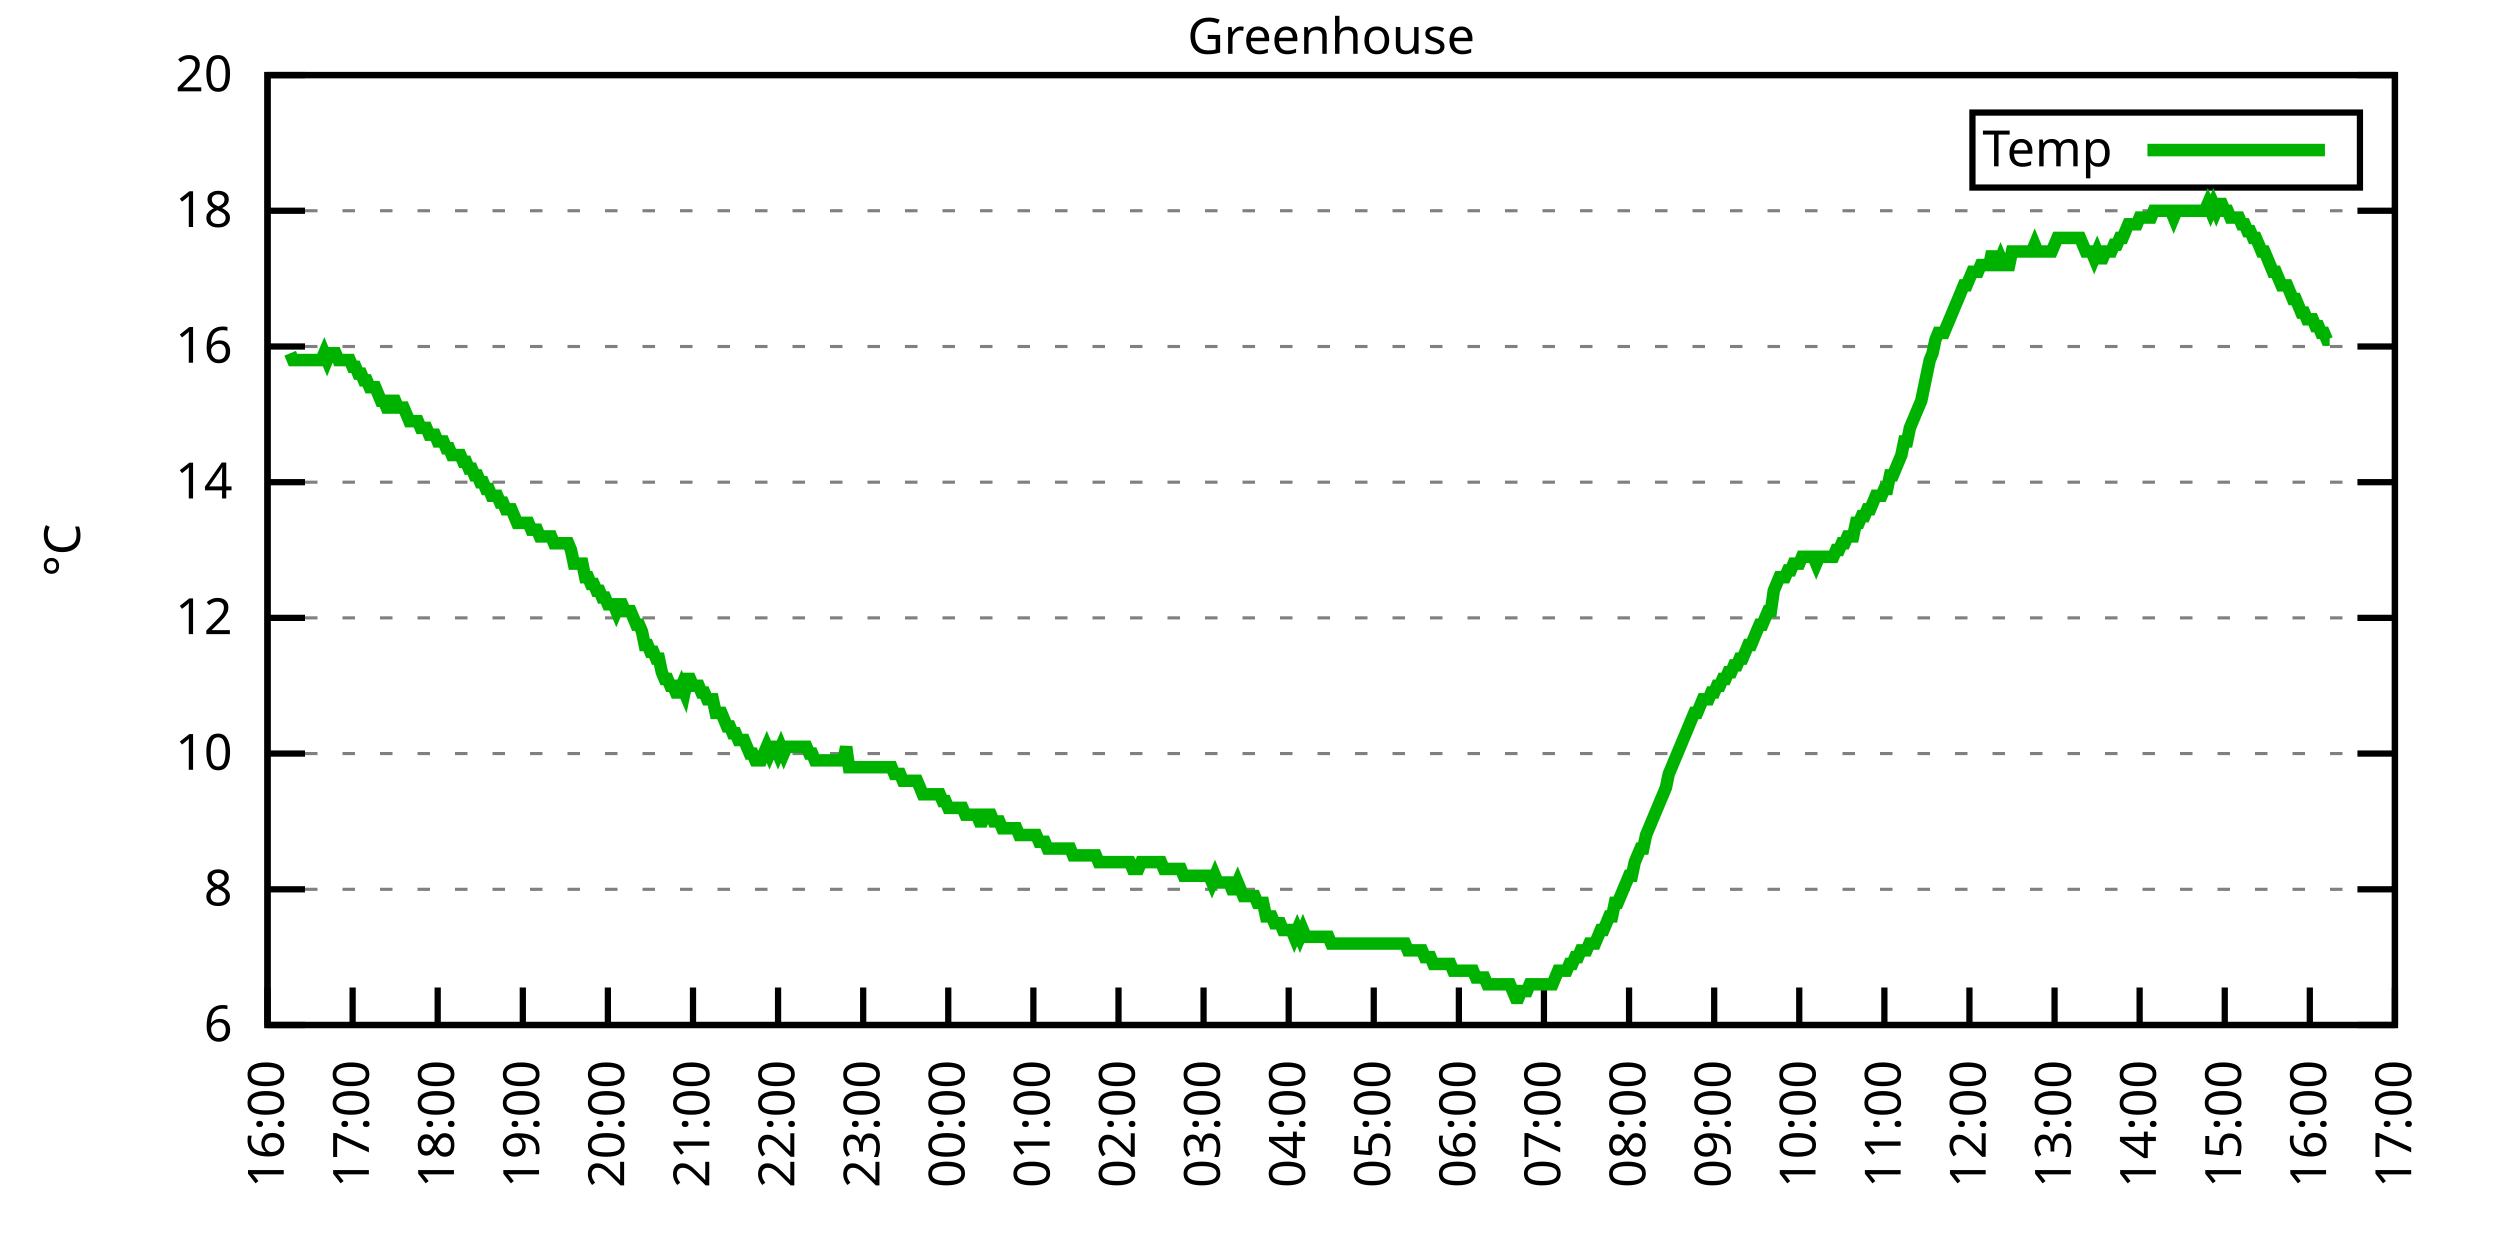
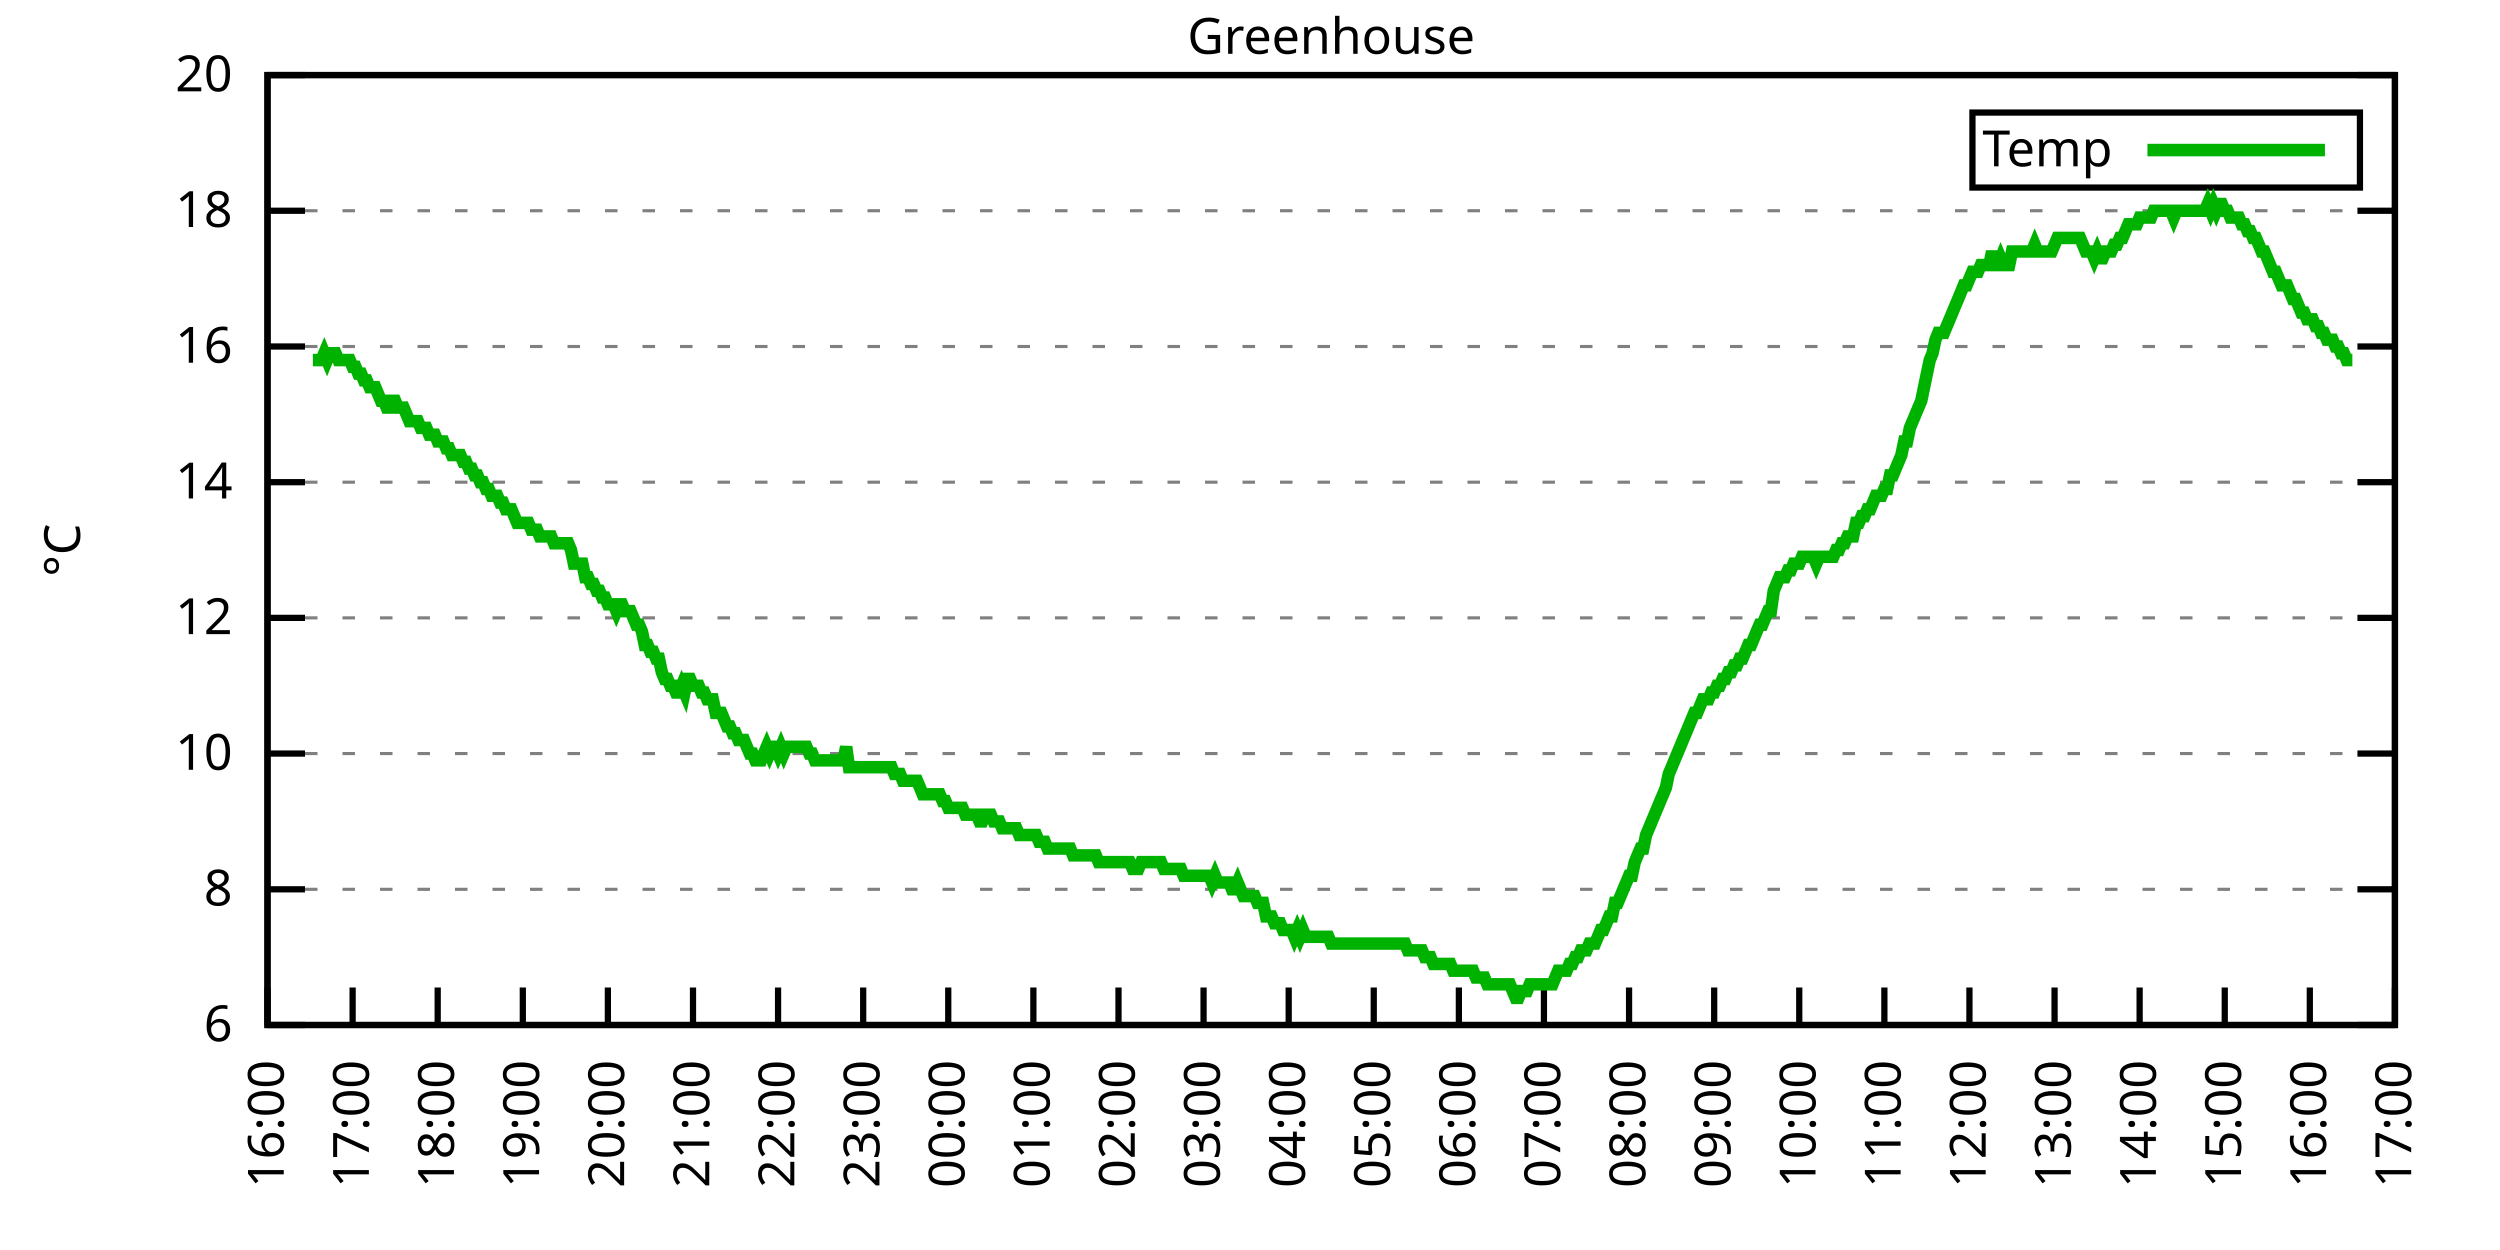
<svg xmlns="http://www.w3.org/2000/svg" xmlns:xlink="http://www.w3.org/1999/xlink" width="400" height="200" viewBox="0 0 400 200">
  <g id="gnuplot_canvas">
    <rect x="0" y="0" width="400" height="200" fill="none" />
    <defs>
      <circle id="gpDot" r="0.5" stroke-width="0.5" stroke="currentColor" />
      <path id="gpPt0" stroke-width="0.333" stroke="currentColor" d="M-1,0 h2 M0,-1 v2" />
      <path id="gpPt1" stroke-width="0.333" stroke="currentColor" d="M-1,-1 L1,1 M1,-1 L-1,1" />
      <path id="gpPt2" stroke-width="0.333" stroke="currentColor" d="M-1,0 L1,0 M0,-1 L0,1 M-1,-1 L1,1 M-1,1 L1,-1" />
      <rect id="gpPt3" stroke-width="0.333" stroke="currentColor" x="-1" y="-1" width="2" height="2" />
      <rect id="gpPt4" stroke-width="0.333" stroke="currentColor" fill="currentColor" x="-1" y="-1" width="2" height="2" />
      <circle id="gpPt5" stroke-width="0.333" stroke="currentColor" cx="0" cy="0" r="1" />
      <use xlink:href="#gpPt5" id="gpPt6" fill="currentColor" stroke="none" />
      <path id="gpPt7" stroke-width="0.333" stroke="currentColor" d="M0,-1.33 L-1.33,0.67 L1.33,0.67 z" />
      <use xlink:href="#gpPt7" id="gpPt8" fill="currentColor" stroke="none" />
      <use xlink:href="#gpPt7" id="gpPt9" stroke="currentColor" transform="rotate(180)" />
      <use xlink:href="#gpPt9" id="gpPt10" fill="currentColor" stroke="none" />
      <use xlink:href="#gpPt3" id="gpPt11" stroke="currentColor" transform="rotate(45)" />
      <use xlink:href="#gpPt11" id="gpPt12" fill="currentColor" stroke="none" />
      <path id="gpPt13" stroke-width="0.333" stroke="currentColor" d="M0,1.330 L1.265,0.411 L0.782,-1.067 L-0.782,-1.076 L-1.265,0.411 z" />
      <use xlink:href="#gpPt13" id="gpPt14" fill="currentColor" stroke="none" />
      <filter id="textbox" filterUnits="objectBoundingBox" x="0" y="0" height="1" width="1">
        <feFlood flood-color="white" flood-opacity="1" result="bgnd" />
        <feComposite in="SourceGraphic" in2="bgnd" operator="atop" />
      </filter>
      <filter id="greybox" filterUnits="objectBoundingBox" x="0" y="0" height="1" width="1">
        <feFlood flood-color="lightgrey" flood-opacity="1" result="grey" />
        <feComposite in="SourceGraphic" in2="grey" operator="atop" />
      </filter>
    </defs>
    <g fill="none" color="white" stroke="currentColor" stroke-width="1.00" stroke-linecap="butt" stroke-linejoin="miter">
</g>
    <g fill="none" color="black" stroke="currentColor" stroke-width="1.00" stroke-linecap="butt" stroke-linejoin="miter">
      <g stroke="none" shape-rendering="crispEdges">
        <polygon fill="rgb(255, 255, 255)" points="42.80,164.00 383.18,164.00 383.18,12.02 42.80,12.02 " />
      </g>
    </g>
    <g fill="none" color="black" stroke="currentColor" stroke-width="1.00" stroke-linecap="butt" stroke-linejoin="miter">
</g>
    <g fill="none" color="black" stroke="black" stroke-width="0.50" stroke-linecap="butt" stroke-linejoin="miter">
</g>
    <g fill="none" color="gray" stroke="currentColor" stroke-width="0.50" stroke-linecap="butt" stroke-linejoin="miter">
      <path stroke="gray" stroke-dasharray="2,4" class="gridline" d="M42.80,164.00 L383.19,164.00  " />
    </g>
    <g fill="none" color="gray" stroke="gray" stroke-width="1.00" stroke-linecap="butt" stroke-linejoin="miter">
</g>
    <g fill="none" color="black" stroke="currentColor" stroke-width="1.00" stroke-linecap="butt" stroke-linejoin="miter">
      <path stroke="black" d="M42.80,164.00 L48.80,164.00 M383.19,164.00 L377.19,164.00  " />
      <g transform="translate(37.20,166.60)" stroke="none" fill="black" font-family="Sans" font-size="8.00" text-anchor="end">
        <text>
          <tspan font-family="Sans"> 6</tspan>
        </text>
      </g>
    </g>
    <g fill="none" color="black" stroke="currentColor" stroke-width="1.00" stroke-linecap="butt" stroke-linejoin="miter">
</g>
    <g fill="none" color="black" stroke="black" stroke-width="0.50" stroke-linecap="butt" stroke-linejoin="miter">
</g>
    <g fill="none" color="gray" stroke="currentColor" stroke-width="0.50" stroke-linecap="butt" stroke-linejoin="miter">
      <path stroke="gray" stroke-dasharray="2,4" class="gridline" d="M42.80,142.29 L383.19,142.29  " />
    </g>
    <g fill="none" color="gray" stroke="gray" stroke-width="1.00" stroke-linecap="butt" stroke-linejoin="miter">
</g>
    <g fill="none" color="black" stroke="currentColor" stroke-width="1.00" stroke-linecap="butt" stroke-linejoin="miter">
      <path stroke="black" d="M42.80,142.29 L48.80,142.29 M383.19,142.29 L377.19,142.29  " />
      <g transform="translate(37.20,144.89)" stroke="none" fill="black" font-family="Sans" font-size="8.00" text-anchor="end">
        <text>
          <tspan font-family="Sans"> 8</tspan>
        </text>
      </g>
    </g>
    <g fill="none" color="black" stroke="currentColor" stroke-width="1.00" stroke-linecap="butt" stroke-linejoin="miter">
</g>
    <g fill="none" color="black" stroke="black" stroke-width="0.50" stroke-linecap="butt" stroke-linejoin="miter">
</g>
    <g fill="none" color="gray" stroke="currentColor" stroke-width="0.50" stroke-linecap="butt" stroke-linejoin="miter">
      <path stroke="gray" stroke-dasharray="2,4" class="gridline" d="M42.80,120.57 L383.19,120.57  " />
    </g>
    <g fill="none" color="gray" stroke="gray" stroke-width="1.00" stroke-linecap="butt" stroke-linejoin="miter">
</g>
    <g fill="none" color="black" stroke="currentColor" stroke-width="1.00" stroke-linecap="butt" stroke-linejoin="miter">
      <path stroke="black" d="M42.80,120.57 L48.80,120.57 M383.19,120.57 L377.19,120.57  " />
      <g transform="translate(37.20,123.17)" stroke="none" fill="black" font-family="Sans" font-size="8.00" text-anchor="end">
        <text>
          <tspan font-family="Sans"> 10</tspan>
        </text>
      </g>
    </g>
    <g fill="none" color="black" stroke="currentColor" stroke-width="1.00" stroke-linecap="butt" stroke-linejoin="miter">
</g>
    <g fill="none" color="black" stroke="black" stroke-width="0.50" stroke-linecap="butt" stroke-linejoin="miter">
</g>
    <g fill="none" color="gray" stroke="currentColor" stroke-width="0.50" stroke-linecap="butt" stroke-linejoin="miter">
      <path stroke="gray" stroke-dasharray="2,4" class="gridline" d="M42.80,98.86 L383.19,98.86  " />
    </g>
    <g fill="none" color="gray" stroke="gray" stroke-width="1.00" stroke-linecap="butt" stroke-linejoin="miter">
</g>
    <g fill="none" color="black" stroke="currentColor" stroke-width="1.00" stroke-linecap="butt" stroke-linejoin="miter">
      <path stroke="black" d="M42.80,98.86 L48.80,98.86 M383.19,98.86 L377.19,98.86  " />
      <g transform="translate(37.20,101.46)" stroke="none" fill="black" font-family="Sans" font-size="8.00" text-anchor="end">
        <text>
          <tspan font-family="Sans"> 12</tspan>
        </text>
      </g>
    </g>
    <g fill="none" color="black" stroke="currentColor" stroke-width="1.00" stroke-linecap="butt" stroke-linejoin="miter">
</g>
    <g fill="none" color="black" stroke="black" stroke-width="0.50" stroke-linecap="butt" stroke-linejoin="miter">
</g>
    <g fill="none" color="gray" stroke="currentColor" stroke-width="0.50" stroke-linecap="butt" stroke-linejoin="miter">
      <path stroke="gray" stroke-dasharray="2,4" class="gridline" d="M42.80,77.15 L383.19,77.15  " />
    </g>
    <g fill="none" color="gray" stroke="gray" stroke-width="1.00" stroke-linecap="butt" stroke-linejoin="miter">
</g>
    <g fill="none" color="black" stroke="currentColor" stroke-width="1.00" stroke-linecap="butt" stroke-linejoin="miter">
      <path stroke="black" d="M42.80,77.15 L48.80,77.15 M383.19,77.15 L377.19,77.15  " />
      <g transform="translate(37.20,79.75)" stroke="none" fill="black" font-family="Sans" font-size="8.00" text-anchor="end">
        <text>
          <tspan font-family="Sans"> 14</tspan>
        </text>
      </g>
    </g>
    <g fill="none" color="black" stroke="currentColor" stroke-width="1.00" stroke-linecap="butt" stroke-linejoin="miter">
</g>
    <g fill="none" color="black" stroke="black" stroke-width="0.50" stroke-linecap="butt" stroke-linejoin="miter">
</g>
    <g fill="none" color="gray" stroke="currentColor" stroke-width="0.50" stroke-linecap="butt" stroke-linejoin="miter">
      <path stroke="gray" stroke-dasharray="2,4" class="gridline" d="M42.80,55.44 L383.19,55.44  " />
    </g>
    <g fill="none" color="gray" stroke="gray" stroke-width="1.00" stroke-linecap="butt" stroke-linejoin="miter">
</g>
    <g fill="none" color="black" stroke="currentColor" stroke-width="1.00" stroke-linecap="butt" stroke-linejoin="miter">
      <path stroke="black" d="M42.80,55.44 L48.80,55.44 M383.19,55.44 L377.19,55.44  " />
      <g transform="translate(37.20,58.04)" stroke="none" fill="black" font-family="Sans" font-size="8.00" text-anchor="end">
        <text>
          <tspan font-family="Sans"> 16</tspan>
        </text>
      </g>
    </g>
    <g fill="none" color="black" stroke="currentColor" stroke-width="1.00" stroke-linecap="butt" stroke-linejoin="miter">
</g>
    <g fill="none" color="black" stroke="black" stroke-width="0.50" stroke-linecap="butt" stroke-linejoin="miter">
</g>
    <g fill="none" color="gray" stroke="currentColor" stroke-width="0.50" stroke-linecap="butt" stroke-linejoin="miter">
      <path stroke="gray" stroke-dasharray="2,4" class="gridline" d="M42.80,33.72 L383.19,33.72  " />
    </g>
    <g fill="none" color="gray" stroke="gray" stroke-width="1.00" stroke-linecap="butt" stroke-linejoin="miter">
</g>
    <g fill="none" color="black" stroke="currentColor" stroke-width="1.00" stroke-linecap="butt" stroke-linejoin="miter">
      <path stroke="black" d="M42.80,33.72 L48.80,33.72 M383.19,33.72 L377.19,33.72  " />
      <g transform="translate(37.20,36.32)" stroke="none" fill="black" font-family="Sans" font-size="8.00" text-anchor="end">
        <text>
          <tspan font-family="Sans"> 18</tspan>
        </text>
      </g>
    </g>
    <g fill="none" color="black" stroke="currentColor" stroke-width="1.00" stroke-linecap="butt" stroke-linejoin="miter">
</g>
    <g fill="none" color="black" stroke="black" stroke-width="0.50" stroke-linecap="butt" stroke-linejoin="miter">
</g>
    <g fill="none" color="gray" stroke="currentColor" stroke-width="0.50" stroke-linecap="butt" stroke-linejoin="miter">
      <path stroke="gray" stroke-dasharray="2,4" class="gridline" d="M42.80,12.01 L383.19,12.01  " />
    </g>
    <g fill="none" color="gray" stroke="gray" stroke-width="1.00" stroke-linecap="butt" stroke-linejoin="miter">
</g>
    <g fill="none" color="black" stroke="currentColor" stroke-width="1.00" stroke-linecap="butt" stroke-linejoin="miter">
      <path stroke="black" d="M42.80,12.01 L48.80,12.01 M383.19,12.01 L377.19,12.01  " />
      <g transform="translate(37.20,14.61)" stroke="none" fill="black" font-family="Sans" font-size="8.00" text-anchor="end">
        <text>
          <tspan font-family="Sans"> 20</tspan>
        </text>
      </g>
    </g>
    <g fill="none" color="black" stroke="currentColor" stroke-width="1.00" stroke-linecap="butt" stroke-linejoin="miter">
      <path stroke="black" d="M42.80,164.00 L42.80,158.00  " />
      <g transform="translate(45.40,169.60) rotate(270.00)" stroke="none" fill="black" font-family="Sans" font-size="8.00" text-anchor="end">
        <text>
          <tspan font-family="Sans">16:00</tspan>
        </text>
      </g>
    </g>
    <g fill="none" color="black" stroke="currentColor" stroke-width="1.00" stroke-linecap="butt" stroke-linejoin="miter">
      <path stroke="black" d="M56.42,164.00 L56.42,158.00  " />
      <g transform="translate(59.02,169.60) rotate(270.00)" stroke="none" fill="black" font-family="Sans" font-size="8.00" text-anchor="end">
        <text>
          <tspan font-family="Sans">17:00</tspan>
        </text>
      </g>
    </g>
    <g fill="none" color="black" stroke="currentColor" stroke-width="1.00" stroke-linecap="butt" stroke-linejoin="miter">
      <path stroke="black" d="M70.03,164.00 L70.03,158.00  " />
      <g transform="translate(72.63,169.60) rotate(270.00)" stroke="none" fill="black" font-family="Sans" font-size="8.00" text-anchor="end">
        <text>
          <tspan font-family="Sans">18:00</tspan>
        </text>
      </g>
    </g>
    <g fill="none" color="black" stroke="currentColor" stroke-width="1.00" stroke-linecap="butt" stroke-linejoin="miter">
      <path stroke="black" d="M83.65,164.00 L83.65,158.00  " />
      <g transform="translate(86.25,169.60) rotate(270.00)" stroke="none" fill="black" font-family="Sans" font-size="8.00" text-anchor="end">
        <text>
          <tspan font-family="Sans">19:00</tspan>
        </text>
      </g>
    </g>
    <g fill="none" color="black" stroke="currentColor" stroke-width="1.00" stroke-linecap="butt" stroke-linejoin="miter">
      <path stroke="black" d="M97.26,164.00 L97.26,158.00  " />
      <g transform="translate(99.86,169.60) rotate(270.00)" stroke="none" fill="black" font-family="Sans" font-size="8.00" text-anchor="end">
        <text>
          <tspan font-family="Sans">20:00</tspan>
        </text>
      </g>
    </g>
    <g fill="none" color="black" stroke="currentColor" stroke-width="1.00" stroke-linecap="butt" stroke-linejoin="miter">
      <path stroke="black" d="M110.88,164.00 L110.88,158.00  " />
      <g transform="translate(113.48,169.60) rotate(270.00)" stroke="none" fill="black" font-family="Sans" font-size="8.00" text-anchor="end">
        <text>
          <tspan font-family="Sans">21:00</tspan>
        </text>
      </g>
    </g>
    <g fill="none" color="black" stroke="currentColor" stroke-width="1.00" stroke-linecap="butt" stroke-linejoin="miter">
      <path stroke="black" d="M124.49,164.00 L124.49,158.00  " />
      <g transform="translate(127.09,169.60) rotate(270.00)" stroke="none" fill="black" font-family="Sans" font-size="8.00" text-anchor="end">
        <text>
          <tspan font-family="Sans">22:00</tspan>
        </text>
      </g>
    </g>
    <g fill="none" color="black" stroke="currentColor" stroke-width="1.00" stroke-linecap="butt" stroke-linejoin="miter">
      <path stroke="black" d="M138.11,164.00 L138.11,158.00  " />
      <g transform="translate(140.71,169.60) rotate(270.00)" stroke="none" fill="black" font-family="Sans" font-size="8.00" text-anchor="end">
        <text>
          <tspan font-family="Sans">23:00</tspan>
        </text>
      </g>
    </g>
    <g fill="none" color="black" stroke="currentColor" stroke-width="1.00" stroke-linecap="butt" stroke-linejoin="miter">
      <path stroke="black" d="M151.72,164.00 L151.72,158.00  " />
      <g transform="translate(154.32,169.60) rotate(270.00)" stroke="none" fill="black" font-family="Sans" font-size="8.00" text-anchor="end">
        <text>
          <tspan font-family="Sans">00:00</tspan>
        </text>
      </g>
    </g>
    <g fill="none" color="black" stroke="currentColor" stroke-width="1.00" stroke-linecap="butt" stroke-linejoin="miter">
      <path stroke="black" d="M165.34,164.00 L165.34,158.00  " />
      <g transform="translate(167.94,169.60) rotate(270.00)" stroke="none" fill="black" font-family="Sans" font-size="8.00" text-anchor="end">
        <text>
          <tspan font-family="Sans">01:00</tspan>
        </text>
      </g>
    </g>
    <g fill="none" color="black" stroke="currentColor" stroke-width="1.00" stroke-linecap="butt" stroke-linejoin="miter">
      <path stroke="black" d="M178.96,164.00 L178.96,158.00  " />
      <g transform="translate(181.56,169.60) rotate(270.00)" stroke="none" fill="black" font-family="Sans" font-size="8.00" text-anchor="end">
        <text>
          <tspan font-family="Sans">02:00</tspan>
        </text>
      </g>
    </g>
    <g fill="none" color="black" stroke="currentColor" stroke-width="1.00" stroke-linecap="butt" stroke-linejoin="miter">
      <path stroke="black" d="M192.57,164.00 L192.57,158.00  " />
      <g transform="translate(195.17,169.60) rotate(270.00)" stroke="none" fill="black" font-family="Sans" font-size="8.00" text-anchor="end">
        <text>
          <tspan font-family="Sans">03:00</tspan>
        </text>
      </g>
    </g>
    <g fill="none" color="black" stroke="currentColor" stroke-width="1.00" stroke-linecap="butt" stroke-linejoin="miter">
      <path stroke="black" d="M206.19,164.00 L206.19,158.00  " />
      <g transform="translate(208.79,169.60) rotate(270.00)" stroke="none" fill="black" font-family="Sans" font-size="8.00" text-anchor="end">
        <text>
          <tspan font-family="Sans">04:00</tspan>
        </text>
      </g>
    </g>
    <g fill="none" color="black" stroke="currentColor" stroke-width="1.00" stroke-linecap="butt" stroke-linejoin="miter">
      <path stroke="black" d="M219.80,164.00 L219.80,158.00  " />
      <g transform="translate(222.40,169.60) rotate(270.00)" stroke="none" fill="black" font-family="Sans" font-size="8.00" text-anchor="end">
        <text>
          <tspan font-family="Sans">05:00</tspan>
        </text>
      </g>
    </g>
    <g fill="none" color="black" stroke="currentColor" stroke-width="1.00" stroke-linecap="butt" stroke-linejoin="miter">
      <path stroke="black" d="M233.42,164.00 L233.42,158.00  " />
      <g transform="translate(236.02,169.60) rotate(270.00)" stroke="none" fill="black" font-family="Sans" font-size="8.00" text-anchor="end">
        <text>
          <tspan font-family="Sans">06:00</tspan>
        </text>
      </g>
    </g>
    <g fill="none" color="black" stroke="currentColor" stroke-width="1.00" stroke-linecap="butt" stroke-linejoin="miter">
      <path stroke="black" d="M247.03,164.00 L247.03,158.00  " />
      <g transform="translate(249.63,169.60) rotate(270.00)" stroke="none" fill="black" font-family="Sans" font-size="8.00" text-anchor="end">
        <text>
          <tspan font-family="Sans">07:00</tspan>
        </text>
      </g>
    </g>
    <g fill="none" color="black" stroke="currentColor" stroke-width="1.00" stroke-linecap="butt" stroke-linejoin="miter">
      <path stroke="black" d="M260.65,164.00 L260.65,158.00  " />
      <g transform="translate(263.25,169.60) rotate(270.00)" stroke="none" fill="black" font-family="Sans" font-size="8.00" text-anchor="end">
        <text>
          <tspan font-family="Sans">08:00</tspan>
        </text>
      </g>
    </g>
    <g fill="none" color="black" stroke="currentColor" stroke-width="1.00" stroke-linecap="butt" stroke-linejoin="miter">
      <path stroke="black" d="M274.27,164.00 L274.27,158.00  " />
      <g transform="translate(276.87,169.60) rotate(270.00)" stroke="none" fill="black" font-family="Sans" font-size="8.00" text-anchor="end">
        <text>
          <tspan font-family="Sans">09:00</tspan>
        </text>
      </g>
    </g>
    <g fill="none" color="black" stroke="currentColor" stroke-width="1.00" stroke-linecap="butt" stroke-linejoin="miter">
      <path stroke="black" d="M287.88,164.00 L287.88,158.00  " />
      <g transform="translate(290.48,169.60) rotate(270.00)" stroke="none" fill="black" font-family="Sans" font-size="8.00" text-anchor="end">
        <text>
          <tspan font-family="Sans">10:00</tspan>
        </text>
      </g>
    </g>
    <g fill="none" color="black" stroke="currentColor" stroke-width="1.00" stroke-linecap="butt" stroke-linejoin="miter">
      <path stroke="black" d="M301.50,164.00 L301.50,158.00  " />
      <g transform="translate(304.10,169.60) rotate(270.00)" stroke="none" fill="black" font-family="Sans" font-size="8.00" text-anchor="end">
        <text>
          <tspan font-family="Sans">11:00</tspan>
        </text>
      </g>
    </g>
    <g fill="none" color="black" stroke="currentColor" stroke-width="1.00" stroke-linecap="butt" stroke-linejoin="miter">
      <path stroke="black" d="M315.11,164.00 L315.11,158.00  " />
      <g transform="translate(317.71,169.60) rotate(270.00)" stroke="none" fill="black" font-family="Sans" font-size="8.00" text-anchor="end">
        <text>
          <tspan font-family="Sans">12:00</tspan>
        </text>
      </g>
    </g>
    <g fill="none" color="black" stroke="currentColor" stroke-width="1.00" stroke-linecap="butt" stroke-linejoin="miter">
      <path stroke="black" d="M328.73,164.00 L328.73,158.00  " />
      <g transform="translate(331.33,169.60) rotate(270.00)" stroke="none" fill="black" font-family="Sans" font-size="8.00" text-anchor="end">
        <text>
          <tspan font-family="Sans">13:00</tspan>
        </text>
      </g>
    </g>
    <g fill="none" color="black" stroke="currentColor" stroke-width="1.00" stroke-linecap="butt" stroke-linejoin="miter">
      <path stroke="black" d="M342.34,164.00 L342.34,158.00  " />
      <g transform="translate(344.94,169.60) rotate(270.00)" stroke="none" fill="black" font-family="Sans" font-size="8.00" text-anchor="end">
        <text>
          <tspan font-family="Sans">14:00</tspan>
        </text>
      </g>
    </g>
    <g fill="none" color="black" stroke="currentColor" stroke-width="1.00" stroke-linecap="butt" stroke-linejoin="miter">
      <path stroke="black" d="M355.96,164.00 L355.96,158.00  " />
      <g transform="translate(358.56,169.60) rotate(270.00)" stroke="none" fill="black" font-family="Sans" font-size="8.00" text-anchor="end">
        <text>
          <tspan font-family="Sans">15:00</tspan>
        </text>
      </g>
    </g>
    <g fill="none" color="black" stroke="currentColor" stroke-width="1.00" stroke-linecap="butt" stroke-linejoin="miter">
      <path stroke="black" d="M369.57,164.00 L369.57,158.00  " />
      <g transform="translate(372.17,169.60) rotate(270.00)" stroke="none" fill="black" font-family="Sans" font-size="8.00" text-anchor="end">
        <text>
          <tspan font-family="Sans">16:00</tspan>
        </text>
      </g>
    </g>
    <g fill="none" color="black" stroke="currentColor" stroke-width="1.00" stroke-linecap="butt" stroke-linejoin="miter">
      <path stroke="black" d="M383.19,164.00 L383.19,158.00  " />
      <g transform="translate(385.79,169.60) rotate(270.00)" stroke="none" fill="black" font-family="Sans" font-size="8.00" text-anchor="end">
        <text>
          <tspan font-family="Sans">17:00</tspan>
        </text>
      </g>
    </g>
    <g fill="none" color="black" stroke="currentColor" stroke-width="1.00" stroke-linecap="butt" stroke-linejoin="miter">
</g>
    <g fill="none" color="black" stroke="currentColor" stroke-width="1.00" stroke-linecap="butt" stroke-linejoin="miter">
      <path stroke="black" d="M42.80,12.01 L42.80,164.00 L383.19,164.00 L383.19,12.01 L42.80,12.01 Z  " />
    </g>
    <g fill="none" color="black" stroke="currentColor" stroke-width="1.00" stroke-linecap="butt" stroke-linejoin="miter">
</g>
    <g fill="none" color="black" stroke="currentColor" stroke-width="1.00" stroke-linecap="butt" stroke-linejoin="miter">
      <path stroke="black" d="M315.59,30.01 L315.59,18.01 L377.59,18.01 L377.59,30.01 L315.59,30.01 Z  " />
    </g>
    <g id="Greenhouse_plot_1">
      <g fill="none" color="white" stroke="black" stroke-width="2.00" stroke-linecap="butt" stroke-linejoin="miter">
</g>
      <g fill="none" color="black" stroke="currentColor" stroke-width="2.00" stroke-linecap="butt" stroke-linejoin="miter">
        <g transform="translate(337.99,26.61)" stroke="none" fill="black" font-family="Sans" font-size="8.00" text-anchor="end">
          <text>
            <tspan font-family="Sans">Temp</tspan>
          </text>
        </g>
      </g>
      <g fill="none" color="black" stroke="currentColor" stroke-width="2.00" stroke-linecap="butt" stroke-linejoin="miter">
-         <path stroke="rgb(  0, 178,   0)" d="M343.59,24.01 L371.99,24.01 M46.43,56.52 L46.88,57.61 L47.34,57.61 L47.79,57.61 L48.25,57.61 L48.70,57.61   L49.15,57.61 L49.61,57.61 L50.06,57.61 L50.52,57.61 L50.97,57.61 L51.42,57.61 L51.88,56.52 L52.33,57.61   L52.78,56.52 L53.24,56.52 L53.69,56.52 L54.15,57.61 L54.60,57.61 L55.05,57.61 L55.51,57.61 L55.96,57.61   L56.42,58.69 L56.87,58.69 L57.32,59.78 L57.78,59.78 L58.23,60.86 L58.68,60.86 L59.14,61.95 L59.59,61.95   L60.05,61.95 L60.50,63.04 L60.95,64.12 L61.41,64.12 L61.86,65.21 L62.32,65.21 L62.77,64.12 L63.22,64.12   L63.68,65.21 L64.13,65.21 L64.58,65.21 L65.04,66.29 L65.49,67.38 L65.95,67.38 L66.40,67.38 L66.85,67.38   L67.31,68.46 L67.76,68.46 L68.22,68.46 L68.67,69.55 L69.12,69.55 L69.58,69.55 L70.03,70.63 L70.49,70.63   L70.94,70.63 L71.39,71.72 L71.85,71.72 L72.30,72.81 L72.75,72.81 L73.21,72.81 L73.66,72.81 L74.12,73.89   L74.57,73.89 L75.02,74.98 L75.48,74.98 L75.93,76.06 L76.39,76.06 L76.84,77.15 L77.29,77.15 L77.75,78.23   L78.20,78.23 L78.65,79.32 L79.11,79.32 L79.56,79.32 L80.02,80.41 L80.47,80.41 L80.92,81.49 L81.38,81.49   L81.83,81.49 L82.29,82.58 L82.74,83.66 L83.19,83.66 L83.65,83.66 L84.10,83.66 L84.55,83.66 L85.01,84.75   L85.46,84.75 L85.92,84.75 L86.37,85.83 L86.82,85.83 L87.28,85.83 L87.73,85.83 L88.19,85.83 L88.64,86.92   L89.09,86.92 L89.55,86.92 L90.00,86.92 L90.45,86.92 L90.91,86.92 L91.36,88.00 L91.82,90.18 L92.27,90.18   L92.72,90.18 L93.18,90.18 L93.63,92.35 L94.09,92.35 L94.54,93.43 L94.99,93.43 L95.45,94.52 L95.90,94.52   L96.35,95.60 L96.81,95.60 L97.26,96.69 L97.72,96.69 L98.17,96.69 L98.62,97.78 L99.08,96.69 L99.53,96.69   L99.99,97.78 L100.44,97.78 L100.89,97.78 L101.35,98.86 L101.80,99.95 L102.25,99.95 L102.71,101.03 L103.16,103.20   L103.62,103.20 L104.07,104.29 L104.52,104.29 L104.98,105.38 L105.43,105.38 L105.89,107.55 L106.34,108.63 L106.79,108.63   L107.25,109.72 L107.70,109.72 L108.15,110.80 L108.61,110.80 L109.06,109.72 L109.52,110.80 L109.97,108.63 L110.42,108.63   L110.88,109.72 L111.33,109.72 L111.79,109.72 L112.24,110.80 L112.69,110.80 L113.15,111.89 L113.60,111.89 L114.05,111.89   L114.51,114.06 L114.96,114.06 L115.42,114.06 L115.87,115.15 L116.32,116.23 L116.78,116.23 L117.23,117.32 L117.69,117.32   L118.14,118.40 L118.59,118.40 L119.05,118.40 L119.50,119.49 L119.96,120.57 L120.41,120.57 L120.86,121.66 L121.32,121.66   L121.77,121.66 L122.22,120.57 L122.68,119.49 L123.13,120.57 L123.59,119.49 L124.04,119.49 L124.49,120.57 L124.95,119.49   L125.40,120.57 L125.86,119.49 L126.31,119.49 L126.76,119.49 L127.22,119.49 L127.67,119.49 L128.12,119.49 L128.58,119.49   L129.03,119.49 L129.49,120.57 L129.94,120.57 L130.39,121.66 L130.85,121.66 L131.30,121.66 L131.76,121.66 L132.21,121.66   L132.66,121.66 L133.12,121.66 L133.57,121.66 L134.02,121.66 L134.48,121.66 L134.93,121.66 L135.39,119.49 L135.84,122.75   L136.29,122.75 L136.75,122.75 L137.20,122.75 L137.66,122.75 L138.11,122.75 L138.56,122.75 L139.02,122.75 L139.47,122.75   L139.92,122.75 L140.38,122.75 L140.83,122.75 L141.29,122.75 L141.74,122.75 L142.19,122.75 L142.65,122.75 L143.10,123.83   L143.56,123.83 L144.01,123.83 L144.46,124.92 L144.92,124.92 L145.37,124.92 L145.82,124.92 L146.28,124.92 L146.73,124.92   L147.19,126.00 L147.64,127.09 L148.09,127.09 L148.55,127.09 L149.00,127.09 L149.46,127.09 L149.91,127.09 L150.36,127.09   L150.82,128.17 L151.27,128.17 L151.72,129.26 L152.18,129.26 L152.63,129.26 L153.09,129.26 L153.54,129.26 L153.99,129.26   L154.45,130.35 L154.90,130.35 L155.36,130.35 L155.81,130.35 L156.26,130.35 L156.72,131.43 L157.17,131.43 L157.62,130.35   L158.08,130.35 L158.53,130.35 L158.99,131.43 L159.44,131.43 L159.89,131.43 L160.35,132.52 L160.80,132.52 L161.26,132.52   L161.71,132.52 L162.16,132.52 L162.62,132.52 L163.07,133.60 L163.52,133.60 L163.98,133.60 L164.43,133.60 L164.89,133.60   L165.34,133.60 L165.79,133.60 L166.25,134.69 L166.70,134.69 L167.16,134.69 L167.61,135.77 L168.06,135.77 L168.52,135.77   L168.97,135.77 L169.43,135.77 L169.88,135.77 L170.33,135.77 L170.79,135.77 L171.24,135.77 L171.69,136.86 L172.15,136.86   L172.60,136.86 L173.06,136.86 L173.51,136.86 L173.96,136.86 L174.42,136.86 L174.87,136.86 L175.33,136.86 L175.78,137.94   L176.23,137.94 L176.69,137.94 L177.14,137.94 L177.59,137.94 L178.05,137.94 L178.50,137.94 L178.96,137.94 L179.41,137.94   L179.86,137.94 L180.32,137.94 L180.77,137.94 L181.23,139.03 L181.68,139.03 L182.13,139.03 L182.59,137.94 L183.04,137.94   L183.49,137.94 L183.95,137.94 L184.40,137.94 L184.86,137.94 L185.31,137.94 L185.76,137.94 L186.22,139.03 L186.67,139.03   L187.13,139.03 L187.58,139.03 L188.03,139.03 L188.49,139.03 L188.94,139.03 L189.39,140.12 L189.85,140.12 L190.30,140.12   L190.76,140.12 L191.21,140.12 L191.66,140.12 L192.12,140.12 L192.57,140.12 L193.03,140.12 L193.48,140.12 L193.93,141.20   L194.39,140.12 L194.84,141.20 L195.29,141.20 L195.75,141.20 L196.20,141.20 L196.66,141.20 L197.11,142.29 L197.56,142.29   L198.02,141.20 L198.47,142.29 L198.93,143.37 L199.38,143.37 L199.83,143.37 L200.29,143.37 L200.74,143.37 L201.19,144.46   L201.65,144.46 L202.10,144.46 L202.56,146.63 L203.01,146.63 L203.46,146.63 L203.92,147.72 L204.37,147.72 L204.83,147.72   L205.28,148.80 L205.73,148.80 L206.19,148.80 L206.64,148.80 L207.09,149.89 L207.55,148.80 L208.00,149.89 L208.46,148.80   L208.91,149.89 L209.36,149.89 L209.82,149.89 L210.27,149.89 L210.73,149.89 L211.18,149.89 L211.63,149.89 L212.09,149.89   L212.54,149.89 L213.00,150.97 L213.45,150.97 L213.90,150.97 L214.36,150.97 L214.81,150.97 L215.26,150.97 L215.72,150.97   L216.17,150.97 L216.63,150.97 L217.08,150.97 L217.53,150.97 L217.99,150.97 L218.44,150.97 L218.90,150.97 L219.35,150.97   L219.80,150.97 L220.26,150.97 L220.71,150.97 L221.16,150.97 L221.62,150.97 L222.07,150.97 L222.53,150.97 L222.98,150.97   L223.43,150.97 L223.89,150.97 L224.34,150.97 L224.80,150.97 L225.25,152.06 L225.70,152.06 L226.16,152.06 L226.61,152.06   L227.06,152.06 L227.52,152.06 L227.97,153.14 L228.43,153.14 L228.88,153.14 L229.33,154.23 L229.79,154.23 L230.24,154.23   L230.70,154.23 L231.15,154.23 L231.60,154.23 L232.06,154.23 L232.51,155.31 L232.96,155.31 L233.42,155.31 L233.87,155.31   L234.33,155.31 L234.78,155.31 L235.23,155.31 L235.69,155.31 L236.14,156.40 L236.60,156.40 L237.05,156.40 L237.50,156.40   L237.96,157.49 L238.41,157.49 L238.86,157.49 L239.32,157.49 L239.77,157.49 L240.23,157.49 L240.68,157.49 L241.13,157.49   L241.59,157.49 L242.04,158.57 L242.50,159.66 L242.95,159.66 L243.40,158.57 L243.86,158.57 L244.31,158.57 L244.76,157.49   L245.22,157.49 L245.67,157.49 L246.13,157.49 L246.58,157.49 L247.03,157.49 L247.49,157.49 L247.94,157.49 L248.40,157.49   L248.85,156.40 L249.30,155.31 L249.76,155.31 L250.21,155.31 L250.66,155.31 L251.12,154.23 L251.57,154.23 L252.03,153.14   L252.48,153.14 L252.93,152.06 L253.39,152.06 L253.84,152.06 L254.30,150.97 L254.75,150.97 L255.20,150.97 L255.66,149.89   L256.11,148.80 L256.56,148.80 L257.02,147.72 L257.47,146.63 L257.93,146.63 L258.38,144.46 L258.83,144.46 L259.29,143.37   L259.74,142.29 L260.20,141.20 L260.65,140.12 L261.10,140.12 L261.56,137.94 L262.01,136.86 L262.47,135.77 L262.92,135.77   L263.37,133.60 L263.83,132.52 L264.28,131.43 L264.73,130.35 L265.19,129.26 L265.64,128.17 L266.10,127.09 L266.55,126.00   L267.00,123.83 L267.46,122.75 L267.91,121.66 L268.37,120.57 L268.82,119.49 L269.27,118.40 L269.73,117.32 L270.18,116.23   L270.63,115.15 L271.09,114.06 L271.54,114.06 L272.00,112.97 L272.45,111.89 L272.90,111.89 L273.36,111.89 L273.81,110.80   L274.27,110.80 L274.72,109.72 L275.17,109.72 L275.63,108.63 L276.08,108.63 L276.53,107.55 L276.99,107.55 L277.44,106.46   L277.90,106.46 L278.35,105.38 L278.80,105.38 L279.26,104.29 L279.71,103.20 L280.17,103.20 L280.62,102.12 L281.07,101.03   L281.53,99.95 L281.98,99.95 L282.43,98.86 L282.89,97.78 L283.34,97.78 L283.80,94.52 L284.25,93.43 L284.70,92.35   L285.16,92.35 L285.61,92.35 L286.07,91.26 L286.52,91.26 L286.97,90.18 L287.43,90.18 L287.88,90.18 L288.33,89.09   L288.79,89.09 L289.24,89.09 L289.70,89.09 L290.15,89.09 L290.60,90.18 L291.06,89.09 L291.51,89.09 L291.97,89.09   L292.42,89.09 L292.87,89.09 L293.33,89.09 L293.78,88.00 L294.23,88.00 L294.69,86.92 L295.14,86.92 L295.60,85.83   L296.05,85.83 L296.50,85.83 L296.96,83.66 L297.41,83.66 L297.87,82.58 L298.32,82.58 L298.77,81.49 L299.23,81.49   L299.68,80.41 L300.13,79.32 L300.59,79.32 L301.04,79.32 L301.50,78.23 L301.95,78.23 L302.40,76.06 L302.86,76.06   L303.31,74.98 L303.77,73.89 L304.22,72.81 L304.67,70.63 L305.13,70.63 L305.58,68.46 L306.03,67.38 L306.49,66.29   L306.94,65.21 L307.40,64.12 L307.85,61.95 L308.30,59.78 L308.76,57.61 L309.21,56.52 L309.67,54.35 L310.12,53.26   L310.57,53.26 L311.03,53.26 L311.48,52.18 L311.94,51.09 L312.39,50.01 L312.84,48.92 L313.30,47.84 L313.75,46.75   L314.20,45.66 L314.66,45.66 L315.11,44.58 L315.57,43.49 L316.02,43.49 L316.47,43.49 L316.93,42.41 L317.38,42.41   L317.84,42.41 L318.29,42.41 L318.74,40.24 L319.20,42.41 L319.65,42.41 L320.10,41.32 L320.56,42.41 L321.01,42.41   L321.47,42.41 L321.92,40.24 L322.37,40.24 L322.83,40.24 L323.28,40.24 L323.74,40.24 L324.19,40.24 L324.64,40.24   L325.10,40.24 L325.55,39.15 L326.00,40.24 L326.46,40.24 L326.91,40.24 L327.37,40.24 L327.82,40.24 L328.27,40.24   L328.73,39.15 L329.18,38.07 L329.64,38.07 L330.09,38.07 L330.54,38.07 L331.00,38.07 L331.45,38.07 L331.90,38.07   L332.36,38.07 L332.81,38.07 L333.27,39.15 L333.72,40.24 L334.17,40.24 L334.63,40.24 L335.08,41.32 L335.54,40.24   L335.99,41.32 L336.44,41.32 L336.90,40.24 L337.35,40.24 L337.80,40.24 L338.26,39.15 L338.71,39.15 L339.17,38.07   L339.62,38.07 L340.07,36.98 L340.53,35.89 L340.98,35.89 L341.44,35.89 L341.89,35.89 L342.34,34.81 L342.80,34.81   L343.25,34.81 L343.70,34.81 L344.16,34.81 L344.61,33.72 L345.07,33.72 L345.52,33.72 L345.97,33.72 L346.43,33.72   L346.88,33.72 L347.34,33.72 L347.79,34.81 L348.24,33.72 L348.70,33.72 L349.15,33.72 L349.60,33.72 L350.06,33.72   L350.51,33.72 L350.97,33.72 L351.42,33.72 L351.87,33.72 L352.33,33.72 L352.78,33.72 L353.24,32.64 L353.69,33.72   L354.14,32.64 L354.60,33.72 L355.05,32.64 L355.50,32.64 L355.96,33.72 L356.41,33.72 L356.87,34.81 L357.32,34.81   L357.77,34.81 L358.23,34.81 L358.68,35.89 L359.14,35.89 L359.59,36.98 L360.04,36.98 L360.50,38.07 L360.95,38.07   L361.41,39.15 L361.86,40.24 L362.31,40.24 L362.77,41.32 L363.22,42.41 L363.67,43.49 L364.13,43.49 L364.58,44.58   L365.04,45.66 L365.49,45.66 L365.94,45.66 L366.40,46.75 L366.85,47.84 L367.31,47.84 L367.76,48.92 L368.21,50.01   L368.67,50.01 L369.12,51.09 L369.57,51.09 L370.03,51.09 L370.48,52.18 L370.94,52.18 L371.39,53.26 L371.84,53.26   L372.30,54.35 L372.75,54.35  " />
+         <path stroke="rgb(  0, 178,   0)" d="M343.59,24.01 L371.99,24.01 M50.06,57.61 L50.52,57.61 L50.97,57.61 L51.42,57.61 L51.88,56.52 L52.33,57.61   L52.78,56.52 L53.24,56.52 L53.69,56.52 L54.15,57.61 L54.60,57.61 L55.05,57.61 L55.51,57.61 L55.96,57.61   L56.42,58.69 L56.87,58.69 L57.32,59.78 L57.78,59.78 L58.23,60.86 L58.68,60.86 L59.14,61.95 L59.59,61.95   L60.05,61.95 L60.50,63.04 L60.95,64.12 L61.41,64.12 L61.86,65.21 L62.32,65.21 L62.77,64.12 L63.22,64.12   L63.68,65.21 L64.13,65.21 L64.58,65.21 L65.04,66.29 L65.49,67.38 L65.95,67.38 L66.40,67.38 L66.85,67.38   L67.31,68.46 L67.76,68.46 L68.22,68.46 L68.67,69.55 L69.12,69.55 L69.58,69.55 L70.03,70.63 L70.49,70.63   L70.94,70.63 L71.39,71.72 L71.85,71.72 L72.30,72.81 L72.75,72.81 L73.21,72.81 L73.66,72.81 L74.12,73.89   L74.57,73.89 L75.02,74.98 L75.48,74.98 L75.93,76.06 L76.39,76.06 L76.84,77.15 L77.29,77.15 L77.75,78.23   L78.20,78.23 L78.65,79.32 L79.11,79.32 L79.56,79.32 L80.02,80.41 L80.47,80.41 L80.92,81.49 L81.38,81.49   L81.83,81.49 L82.29,82.58 L82.74,83.66 L83.19,83.66 L83.65,83.66 L84.10,83.66 L84.55,83.66 L85.01,84.75   L85.46,84.75 L85.92,84.75 L86.37,85.83 L86.82,85.83 L87.28,85.83 L87.73,85.83 L88.19,85.83 L88.64,86.92   L89.09,86.92 L89.55,86.92 L90.00,86.92 L90.45,86.92 L90.91,86.92 L91.36,88.00 L91.82,90.18 L92.27,90.18   L92.72,90.18 L93.18,90.18 L93.63,92.35 L94.09,92.35 L94.54,93.43 L94.99,93.43 L95.45,94.52 L95.90,94.52   L96.35,95.60 L96.81,95.60 L97.26,96.69 L97.72,96.69 L98.17,96.69 L98.62,97.78 L99.08,96.69 L99.53,96.69   L99.99,97.78 L100.44,97.78 L100.89,97.78 L101.35,98.86 L101.80,99.95 L102.25,99.95 L102.71,101.03 L103.16,103.20   L103.62,103.20 L104.07,104.29 L104.52,104.29 L104.98,105.38 L105.43,105.38 L105.89,107.55 L106.34,108.63 L106.79,108.63   L107.25,109.72 L107.70,109.72 L108.15,110.80 L108.61,110.80 L109.06,109.72 L109.52,110.80 L109.97,108.63 L110.42,108.63   L110.88,109.72 L111.33,109.72 L111.79,109.72 L112.24,110.80 L112.69,110.80 L113.15,111.89 L113.60,111.89 L114.05,111.89   L114.51,114.06 L114.96,114.06 L115.42,114.06 L115.87,115.15 L116.32,116.23 L116.78,116.23 L117.23,117.32 L117.69,117.32   L118.14,118.40 L118.59,118.40 L119.05,118.40 L119.50,119.49 L119.96,120.57 L120.41,120.57 L120.86,121.66 L121.32,121.66   L121.77,121.66 L122.22,120.57 L122.68,119.49 L123.13,120.57 L123.59,119.49 L124.04,119.49 L124.49,120.57 L124.95,119.49   L125.40,120.57 L125.86,119.49 L126.31,119.49 L126.76,119.49 L127.22,119.49 L127.67,119.49 L128.12,119.49 L128.58,119.49   L129.03,119.49 L129.49,120.57 L129.94,120.57 L130.39,121.66 L130.85,121.66 L131.30,121.66 L131.76,121.66 L132.21,121.66   L132.66,121.66 L133.12,121.66 L133.57,121.66 L134.02,121.66 L134.48,121.66 L134.93,121.66 L135.39,119.49 L135.84,122.75   L136.29,122.75 L136.75,122.75 L137.20,122.75 L137.66,122.75 L138.11,122.75 L138.56,122.75 L139.02,122.75 L139.47,122.75   L139.92,122.75 L140.38,122.75 L140.83,122.75 L141.29,122.75 L141.74,122.75 L142.19,122.75 L142.65,122.75 L143.10,123.83   L143.56,123.83 L144.01,123.83 L144.46,124.92 L144.92,124.92 L145.37,124.92 L145.82,124.92 L146.28,124.92 L146.73,124.92   L147.19,126.00 L147.64,127.09 L148.09,127.09 L148.55,127.09 L149.00,127.09 L149.46,127.09 L149.91,127.09 L150.36,127.09   L150.82,128.17 L151.27,128.17 L151.72,129.26 L152.18,129.26 L152.63,129.26 L153.09,129.26 L153.54,129.26 L153.99,129.26   L154.45,130.35 L154.90,130.35 L155.36,130.35 L155.81,130.35 L156.26,130.35 L156.72,131.43 L157.17,131.43 L157.62,130.35   L158.08,130.35 L158.53,130.35 L158.99,131.43 L159.44,131.43 L159.89,131.43 L160.35,132.52 L160.80,132.52 L161.26,132.52   L161.71,132.52 L162.16,132.52 L162.62,132.52 L163.07,133.60 L163.52,133.60 L163.98,133.60 L164.43,133.60 L164.89,133.60   L165.34,133.60 L165.79,133.60 L166.25,134.69 L166.70,134.69 L167.16,134.69 L167.61,135.77 L168.06,135.77 L168.52,135.77   L168.97,135.77 L169.43,135.77 L169.88,135.77 L170.33,135.77 L170.79,135.77 L171.24,135.77 L171.69,136.86 L172.15,136.86   L172.60,136.86 L173.06,136.86 L173.51,136.86 L173.96,136.86 L174.42,136.86 L174.87,136.86 L175.33,136.86 L175.78,137.94   L176.23,137.94 L176.69,137.94 L177.14,137.94 L177.59,137.94 L178.05,137.94 L178.50,137.94 L178.96,137.94 L179.41,137.94   L179.86,137.94 L180.32,137.94 L180.77,137.94 L181.23,139.03 L181.68,139.03 L182.13,139.03 L182.59,137.94 L183.04,137.94   L183.49,137.94 L183.95,137.94 L184.40,137.94 L184.86,137.94 L185.31,137.94 L185.76,137.94 L186.22,139.03 L186.67,139.03   L187.13,139.03 L187.58,139.03 L188.03,139.03 L188.49,139.03 L188.94,139.03 L189.39,140.12 L189.85,140.12 L190.30,140.12   L190.76,140.12 L191.21,140.12 L191.66,140.12 L192.12,140.12 L192.57,140.12 L193.03,140.12 L193.48,140.12 L193.93,141.20   L194.39,140.12 L194.84,141.20 L195.29,141.20 L195.75,141.20 L196.20,141.20 L196.66,141.20 L197.11,142.29 L197.56,142.29   L198.02,141.20 L198.47,142.29 L198.93,143.37 L199.38,143.37 L199.83,143.37 L200.29,143.37 L200.74,143.37 L201.19,144.46   L201.65,144.46 L202.10,144.46 L202.56,146.63 L203.01,146.63 L203.46,146.63 L203.92,147.72 L204.37,147.72 L204.83,147.72   L205.28,148.80 L205.73,148.80 L206.19,148.80 L206.64,148.80 L207.09,149.89 L207.55,148.80 L208.00,149.89 L208.46,148.80   L208.91,149.89 L209.36,149.89 L209.82,149.89 L210.27,149.89 L210.73,149.89 L211.18,149.89 L211.63,149.89 L212.09,149.89   L212.54,149.89 L213.00,150.97 L213.45,150.97 L213.90,150.97 L214.36,150.97 L214.81,150.97 L215.26,150.97 L215.72,150.97   L216.17,150.97 L216.63,150.97 L217.08,150.97 L217.53,150.97 L217.99,150.97 L218.44,150.97 L218.90,150.97 L219.35,150.97   L219.80,150.97 L220.26,150.97 L220.71,150.97 L221.16,150.97 L221.62,150.97 L222.07,150.97 L222.53,150.97 L222.98,150.97   L223.43,150.97 L223.89,150.97 L224.34,150.97 L224.80,150.97 L225.25,152.06 L225.70,152.06 L226.16,152.06 L226.61,152.06   L227.06,152.06 L227.52,152.06 L227.97,153.14 L228.43,153.14 L228.88,153.14 L229.33,154.23 L229.79,154.23 L230.24,154.23   L230.70,154.23 L231.15,154.23 L231.60,154.23 L232.06,154.23 L232.51,155.31 L232.96,155.31 L233.42,155.31 L233.87,155.31   L234.33,155.31 L234.78,155.31 L235.23,155.31 L235.69,155.31 L236.14,156.40 L236.60,156.40 L237.05,156.40 L237.50,156.40   L237.96,157.49 L238.41,157.49 L238.86,157.49 L239.32,157.49 L239.77,157.49 L240.23,157.49 L240.68,157.49 L241.13,157.49   L241.59,157.49 L242.04,158.57 L242.50,159.66 L242.95,159.66 L243.40,158.57 L243.86,158.57 L244.31,158.57 L244.76,157.49   L245.22,157.49 L245.67,157.49 L246.13,157.49 L246.58,157.49 L247.03,157.49 L247.49,157.49 L247.94,157.49 L248.40,157.49   L248.85,156.40 L249.30,155.31 L249.76,155.31 L250.21,155.31 L250.66,155.31 L251.12,154.23 L251.57,154.23 L252.03,153.14   L252.48,153.14 L252.93,152.06 L253.39,152.06 L253.84,152.06 L254.30,150.97 L254.75,150.97 L255.20,150.97 L255.66,149.89   L256.11,148.80 L256.56,148.80 L257.02,147.72 L257.47,146.63 L257.93,146.63 L258.38,144.46 L258.83,144.46 L259.29,143.37   L259.74,142.29 L260.20,141.20 L260.65,140.12 L261.10,140.12 L261.56,137.94 L262.01,136.86 L262.47,135.77 L262.92,135.77   L263.37,133.60 L263.83,132.52 L264.28,131.43 L264.73,130.35 L265.19,129.26 L265.64,128.17 L266.10,127.09 L266.55,126.00   L267.00,123.83 L267.46,122.75 L267.91,121.66 L268.37,120.57 L268.82,119.49 L269.27,118.40 L269.73,117.32 L270.18,116.23   L270.63,115.15 L271.09,114.06 L271.54,114.06 L272.00,112.97 L272.45,111.89 L272.90,111.89 L273.36,111.89 L273.81,110.80   L274.27,110.80 L274.72,109.72 L275.17,109.72 L275.63,108.63 L276.08,108.63 L276.53,107.55 L276.99,107.55 L277.44,106.46   L277.90,106.46 L278.35,105.38 L278.80,105.38 L279.26,104.29 L279.71,103.20 L280.17,103.20 L280.62,102.12 L281.07,101.03   L281.53,99.95 L281.98,99.95 L282.43,98.86 L282.89,97.78 L283.34,97.78 L283.80,94.52 L284.25,93.43 L284.70,92.35   L285.16,92.35 L285.61,92.35 L286.07,91.26 L286.52,91.26 L286.97,90.18 L287.43,90.18 L287.88,90.18 L288.33,89.09   L288.79,89.09 L289.24,89.09 L289.70,89.09 L290.15,89.09 L290.60,90.18 L291.06,89.09 L291.51,89.09 L291.97,89.09   L292.42,89.09 L292.87,89.09 L293.33,89.09 L293.78,88.00 L294.23,88.00 L294.69,86.92 L295.14,86.92 L295.60,85.83   L296.05,85.83 L296.50,85.83 L296.96,83.66 L297.41,83.66 L297.87,82.58 L298.32,82.58 L298.77,81.49 L299.23,81.49   L299.68,80.41 L300.13,79.32 L300.59,79.32 L301.04,79.32 L301.50,78.23 L301.95,78.23 L302.40,76.06 L302.86,76.06   L303.31,74.98 L303.77,73.89 L304.22,72.81 L304.67,70.63 L305.13,70.63 L305.58,68.46 L306.03,67.38 L306.49,66.29   L306.94,65.21 L307.40,64.12 L307.85,61.95 L308.30,59.78 L308.76,57.61 L309.21,56.52 L309.67,54.35 L310.12,53.26   L310.57,53.26 L311.03,53.26 L311.48,52.18 L311.94,51.09 L312.39,50.01 L312.84,48.92 L313.30,47.84 L313.75,46.75   L314.20,45.66 L314.66,45.66 L315.11,44.58 L315.57,43.49 L316.02,43.49 L316.47,43.49 L316.93,42.41 L317.38,42.41   L317.84,42.41 L318.29,42.41 L318.74,40.24 L319.20,42.41 L319.65,42.41 L320.10,41.32 L320.56,42.41 L321.01,42.41   L321.47,42.41 L321.92,40.24 L322.37,40.24 L322.83,40.24 L323.28,40.24 L323.74,40.24 L324.19,40.24 L324.64,40.24   L325.10,40.24 L325.55,39.15 L326.00,40.24 L326.46,40.24 L326.91,40.24 L327.37,40.24 L327.82,40.24 L328.27,40.24   L328.73,39.15 L329.18,38.07 L329.64,38.07 L330.09,38.07 L330.54,38.07 L331.00,38.07 L331.45,38.07 L331.90,38.07   L332.36,38.07 L332.81,38.07 L333.27,39.15 L333.72,40.24 L334.17,40.24 L334.63,40.24 L335.08,41.32 L335.54,40.24   L335.99,41.32 L336.44,41.32 L336.90,40.24 L337.35,40.24 L337.80,40.24 L338.26,39.15 L338.71,39.15 L339.17,38.07   L339.62,38.07 L340.07,36.98 L340.53,35.89 L340.98,35.89 L341.44,35.89 L341.89,35.89 L342.34,34.81 L342.80,34.81   L343.25,34.81 L343.70,34.81 L344.16,34.81 L344.61,33.72 L345.07,33.72 L345.52,33.72 L345.97,33.72 L346.43,33.72   L346.88,33.72 L347.34,33.72 L347.79,34.81 L348.24,33.72 L348.70,33.72 L349.15,33.72 L349.60,33.72 L350.06,33.72   L350.51,33.72 L350.97,33.72 L351.42,33.72 L351.87,33.72 L352.33,33.72 L352.78,33.72 L353.24,32.64 L353.69,33.72   L354.14,32.64 L354.60,33.72 L355.05,32.64 L355.50,32.64 L355.96,33.72 L356.41,33.72 L356.87,34.81 L357.32,34.81   L357.77,34.81 L358.23,34.81 L358.68,35.89 L359.14,35.89 L359.59,36.98 L360.04,36.98 L360.50,38.07 L360.95,38.07   L361.41,39.15 L361.86,40.24 L362.31,40.24 L362.77,41.32 L363.22,42.41 L363.67,43.49 L364.13,43.49 L364.58,44.58   L365.04,45.66 L365.49,45.66 L365.94,45.66 L366.40,46.75 L366.85,47.84 L367.31,47.84 L367.76,48.92 L368.21,50.01   L368.67,50.01 L369.12,51.09 L369.57,51.09 L370.03,51.09 L370.48,52.18 L370.94,52.18 L371.39,53.26 L371.84,53.26   L372.30,54.35 L372.75,54.35 L373.21,54.35 L373.66,55.44 L374.11,55.44 L374.57,56.52 L375.02,56.52 L375.47,57.61   L375.93,57.61 L376.38,57.61  " />
      </g>
    </g>
    <g fill="none" color="black" stroke="currentColor" stroke-width="2.00" stroke-linecap="butt" stroke-linejoin="miter">
</g>
    <g fill="none" color="black" stroke="black" stroke-width="1.00" stroke-linecap="butt" stroke-linejoin="miter">
</g>
    <g fill="none" color="black" stroke="currentColor" stroke-width="1.00" stroke-linecap="butt" stroke-linejoin="miter">
      <path stroke="black" d="M42.80,12.01 L42.80,164.00 L383.19,164.00 L383.19,12.01 L42.80,12.01 Z  " />
      <g transform="translate(12.80,88.01) rotate(270.00)" stroke="none" fill="black" font-family="Sans" font-size="8.00" text-anchor="middle">
        <text>
          <tspan font-family="Sans">°C</tspan>
        </text>
      </g>
    </g>
    <g fill="none" color="black" stroke="currentColor" stroke-width="1.00" stroke-linecap="butt" stroke-linejoin="miter">
</g>
    <g fill="none" color="black" stroke="currentColor" stroke-width="1.00" stroke-linecap="butt" stroke-linejoin="miter">
      <g transform="translate(212.99,8.61)" stroke="none" fill="black" font-family="Sans" font-size="8.00" text-anchor="middle">
        <text>
          <tspan font-family="Sans">Greenhouse</tspan>
        </text>
      </g>
    </g>
    <g fill="none" color="black" stroke="currentColor" stroke-width="1.00" stroke-linecap="butt" stroke-linejoin="miter">
</g>
  </g>
</svg>
